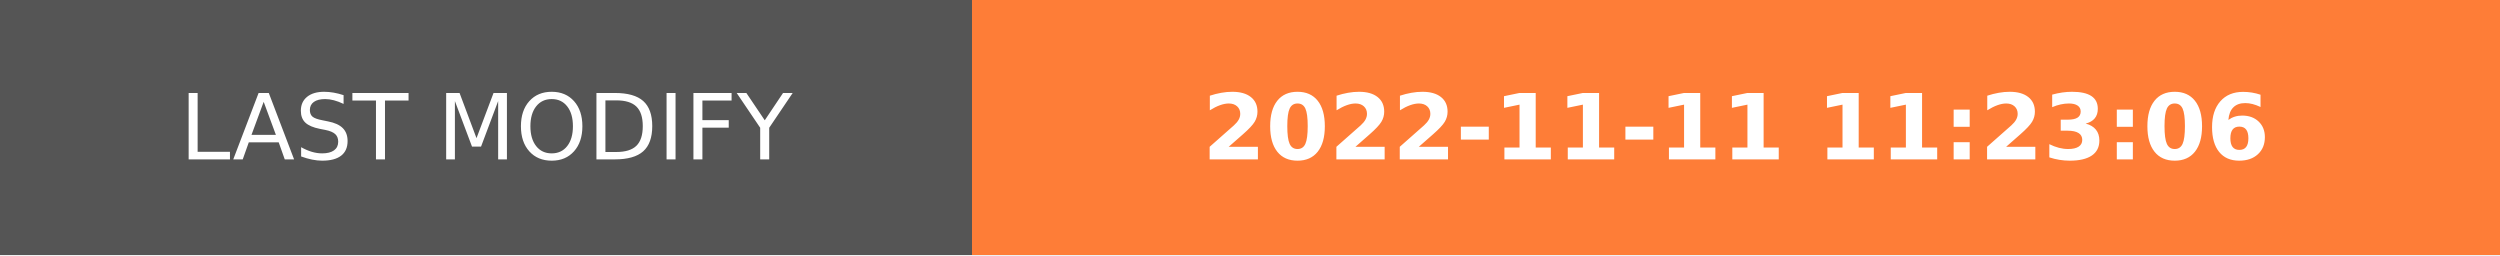
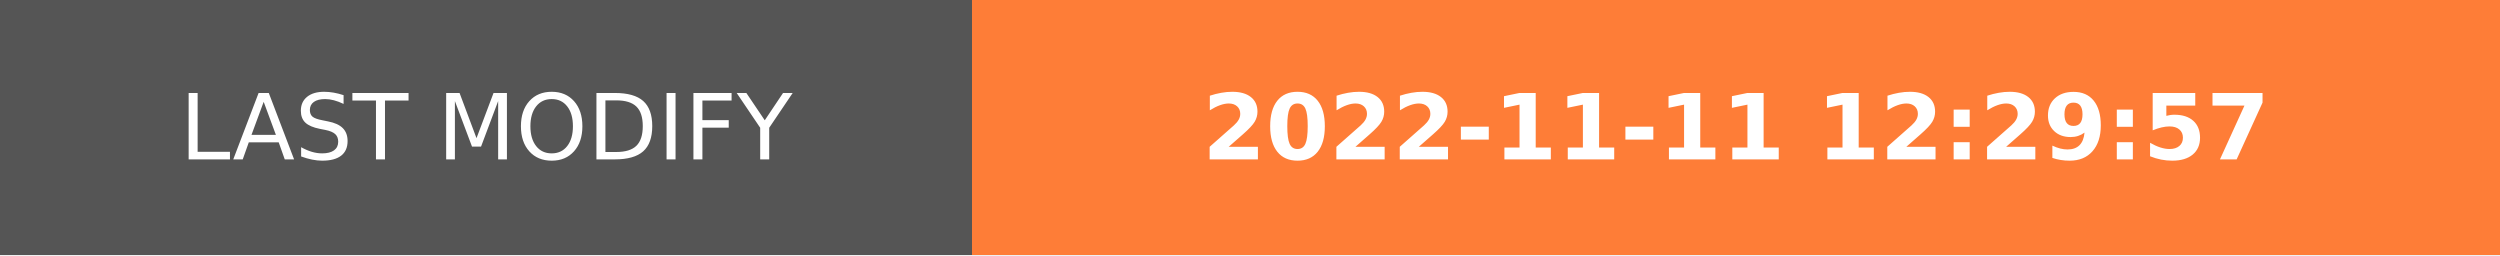
- <svg xmlns="http://www.w3.org/2000/svg" width="274.5" height="28" role="img" aria-label="LAST MODIFY: 2022-11-11 11:23:06">
+ <svg xmlns="http://www.w3.org/2000/svg" width="274.5" height="28" role="img" aria-label="LAST MODIFY: 2022-11-11 12:29:57">
  <g shape-rendering="crispEdges">
    <rect width="106.75" height="28" fill="#555" />
    <rect x="106.75" width="167.75" height="28" fill="#fe7d37" />
  </g>
  <g fill="#fff" text-anchor="middle" font-family="Verdana,Geneva,DejaVu Sans,sans-serif" text-rendering="geometricPrecision" font-size="100">
    <text transform="scale(.1)" x="533.75" y="175" textLength="827.5" fill="#fff">LAST MODIFY</text>
-     <text transform="scale(.1)" x="1906.25" y="175" textLength="1437.5" fill="#fff" font-weight="bold">2022-11-11 11:23:06</text>
+     <text transform="scale(.1)" x="1906.25" y="175" textLength="1437.5" fill="#fff" font-weight="bold">2022-11-11 12:29:57</text>
  </g>
</svg>
